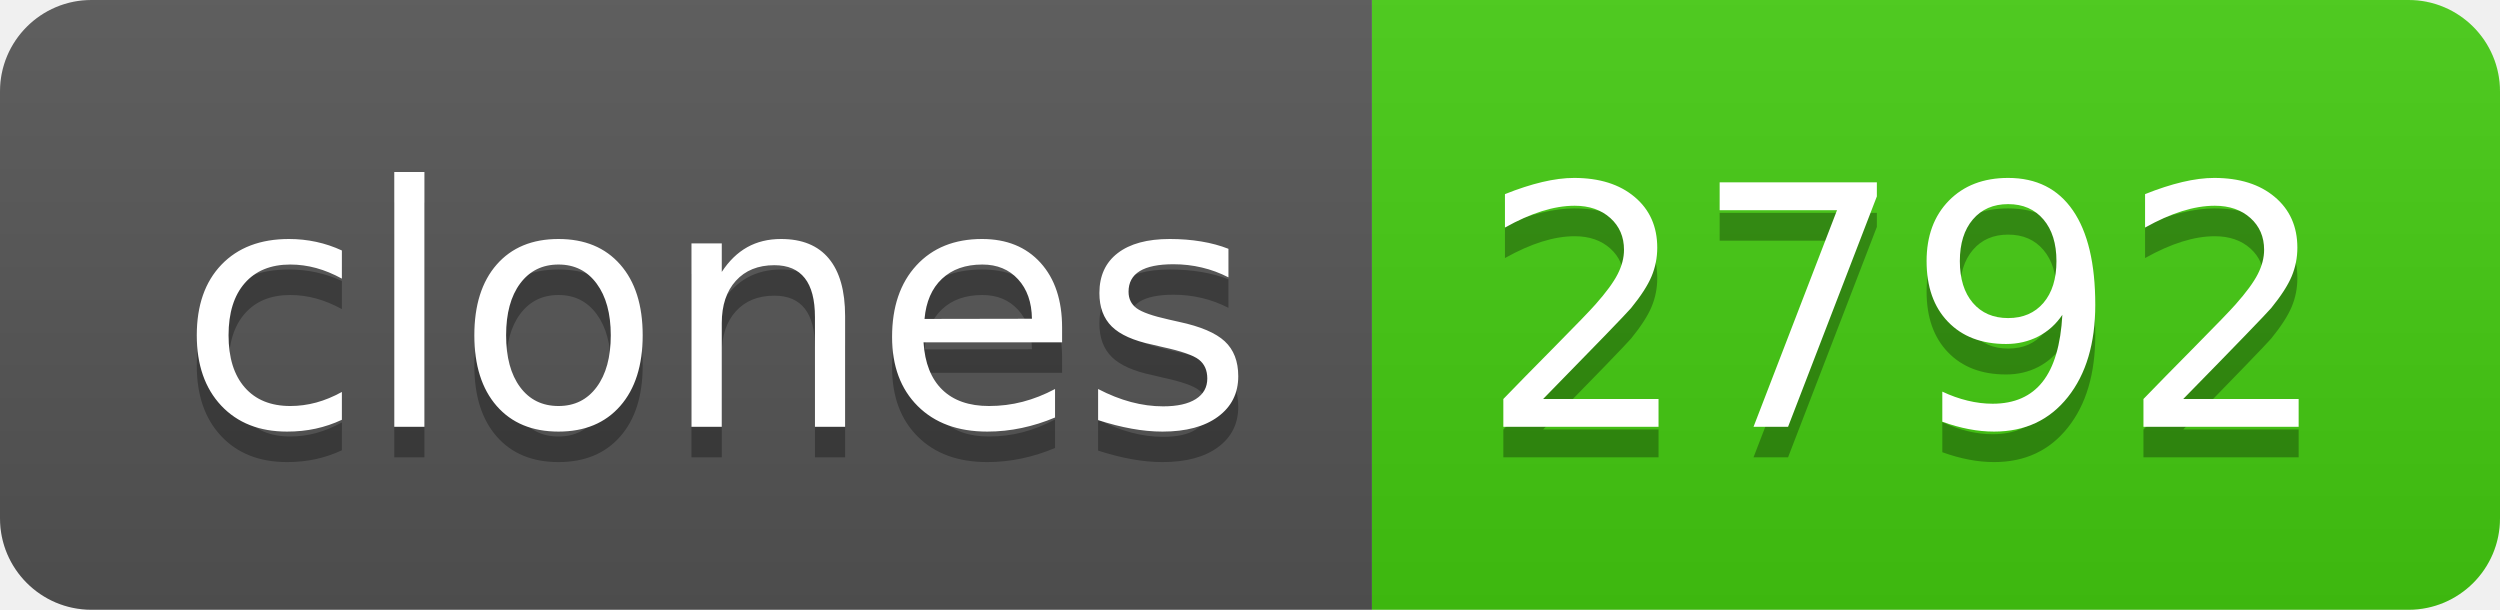
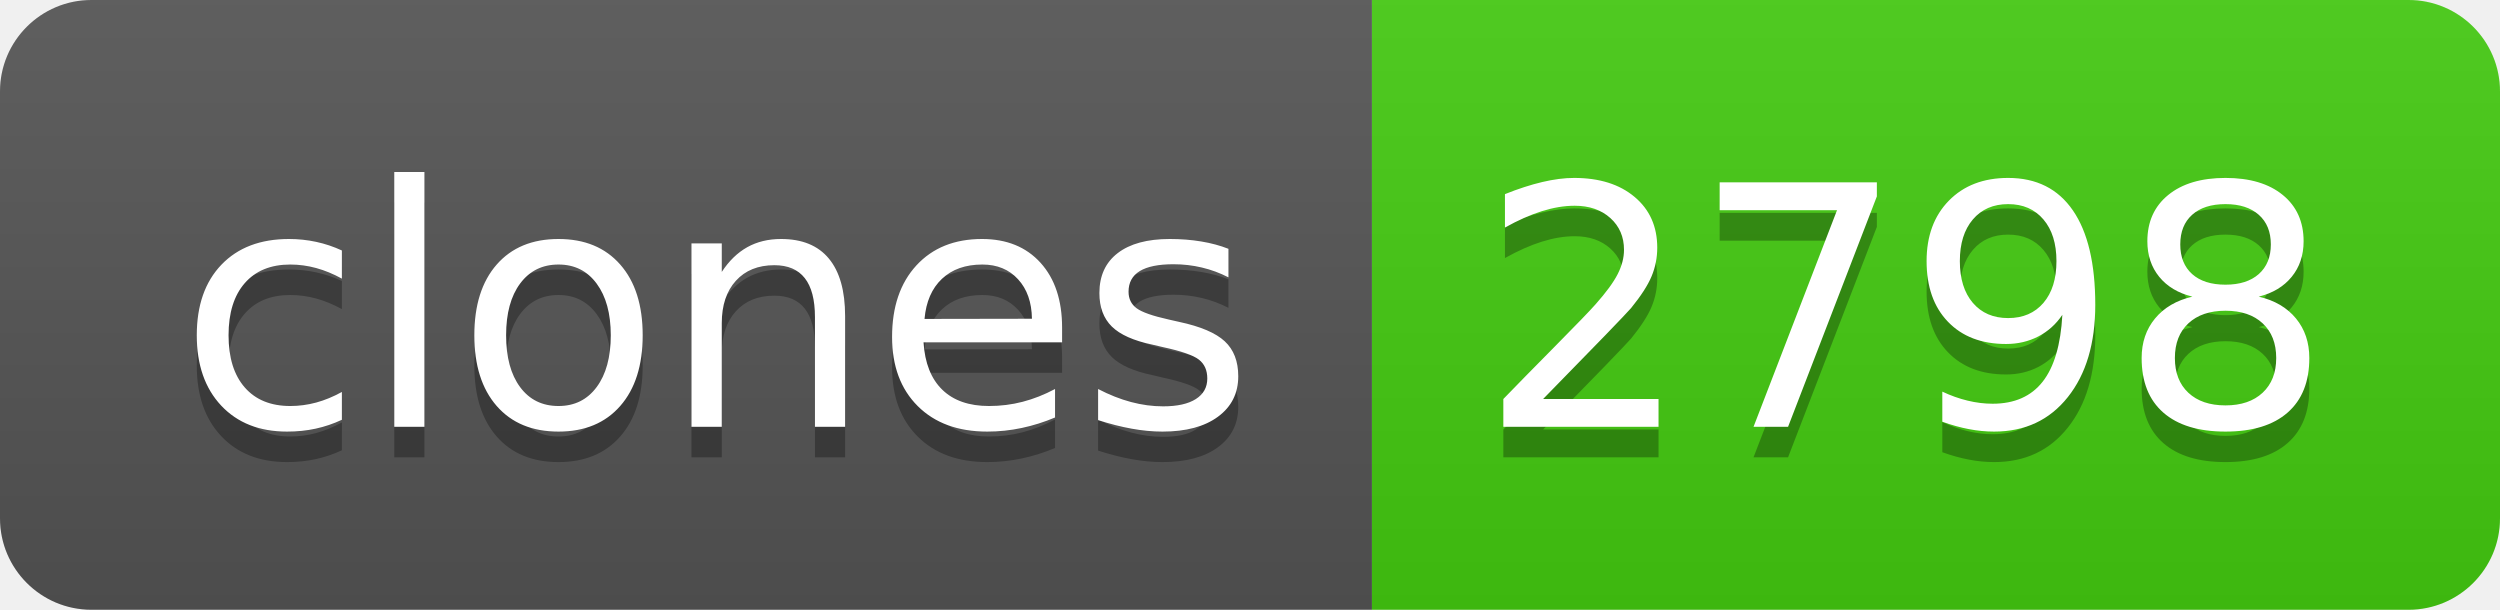
- <svg xmlns="http://www.w3.org/2000/svg" width="82" height="20" role="img" aria-label="clones: 2792">
+ <svg xmlns="http://www.w3.org/2000/svg" width="82" height="20" role="img" aria-label="clones: 2798">
  <linearGradient id="s" x2="0" y2="100%">
    <stop offset="0" stop-color="#bbb" stop-opacity=".1" />
    <stop offset="1" stop-opacity=".1" />
  </linearGradient>
  <clipPath id="r">
    <rect width="82" height="20" rx="3" fill="#fff" />
  </clipPath>
  <g clip-path="url(#r)">
    <rect width="45" height="20" fill="#555" />
    <rect x="45" width="37" height="20" fill="#4c1" />
    <rect width="82" height="20" fill="url(#s)" />
  </g>
  <g fill="#fff" text-anchor="middle" font-family="Verdana,Geneva,DejaVu Sans,sans-serif" text-rendering="geometricPrecision" font-size="110">
    <text aria-hidden="true" x="235" y="150" fill="#010101" fill-opacity=".3" transform="scale(.1)" textLength="350">clones</text>
    <text x="235" y="140" transform="scale(.1)" fill="#fff" textLength="350">clones</text>
-     <text aria-hidden="true" x="625" y="150" fill="#010101" fill-opacity=".3" transform="scale(.1)" textLength="270">2792</text>
-     <text x="625" y="140" transform="scale(.1)" fill="#fff" textLength="270">2792</text>
+     <text aria-hidden="true" x="625" y="150" fill="#010101" fill-opacity=".3" transform="scale(.1)" textLength="270">2798</text>
+     <text x="625" y="140" transform="scale(.1)" fill="#fff" textLength="270">2798</text>
  </g>
</svg>
